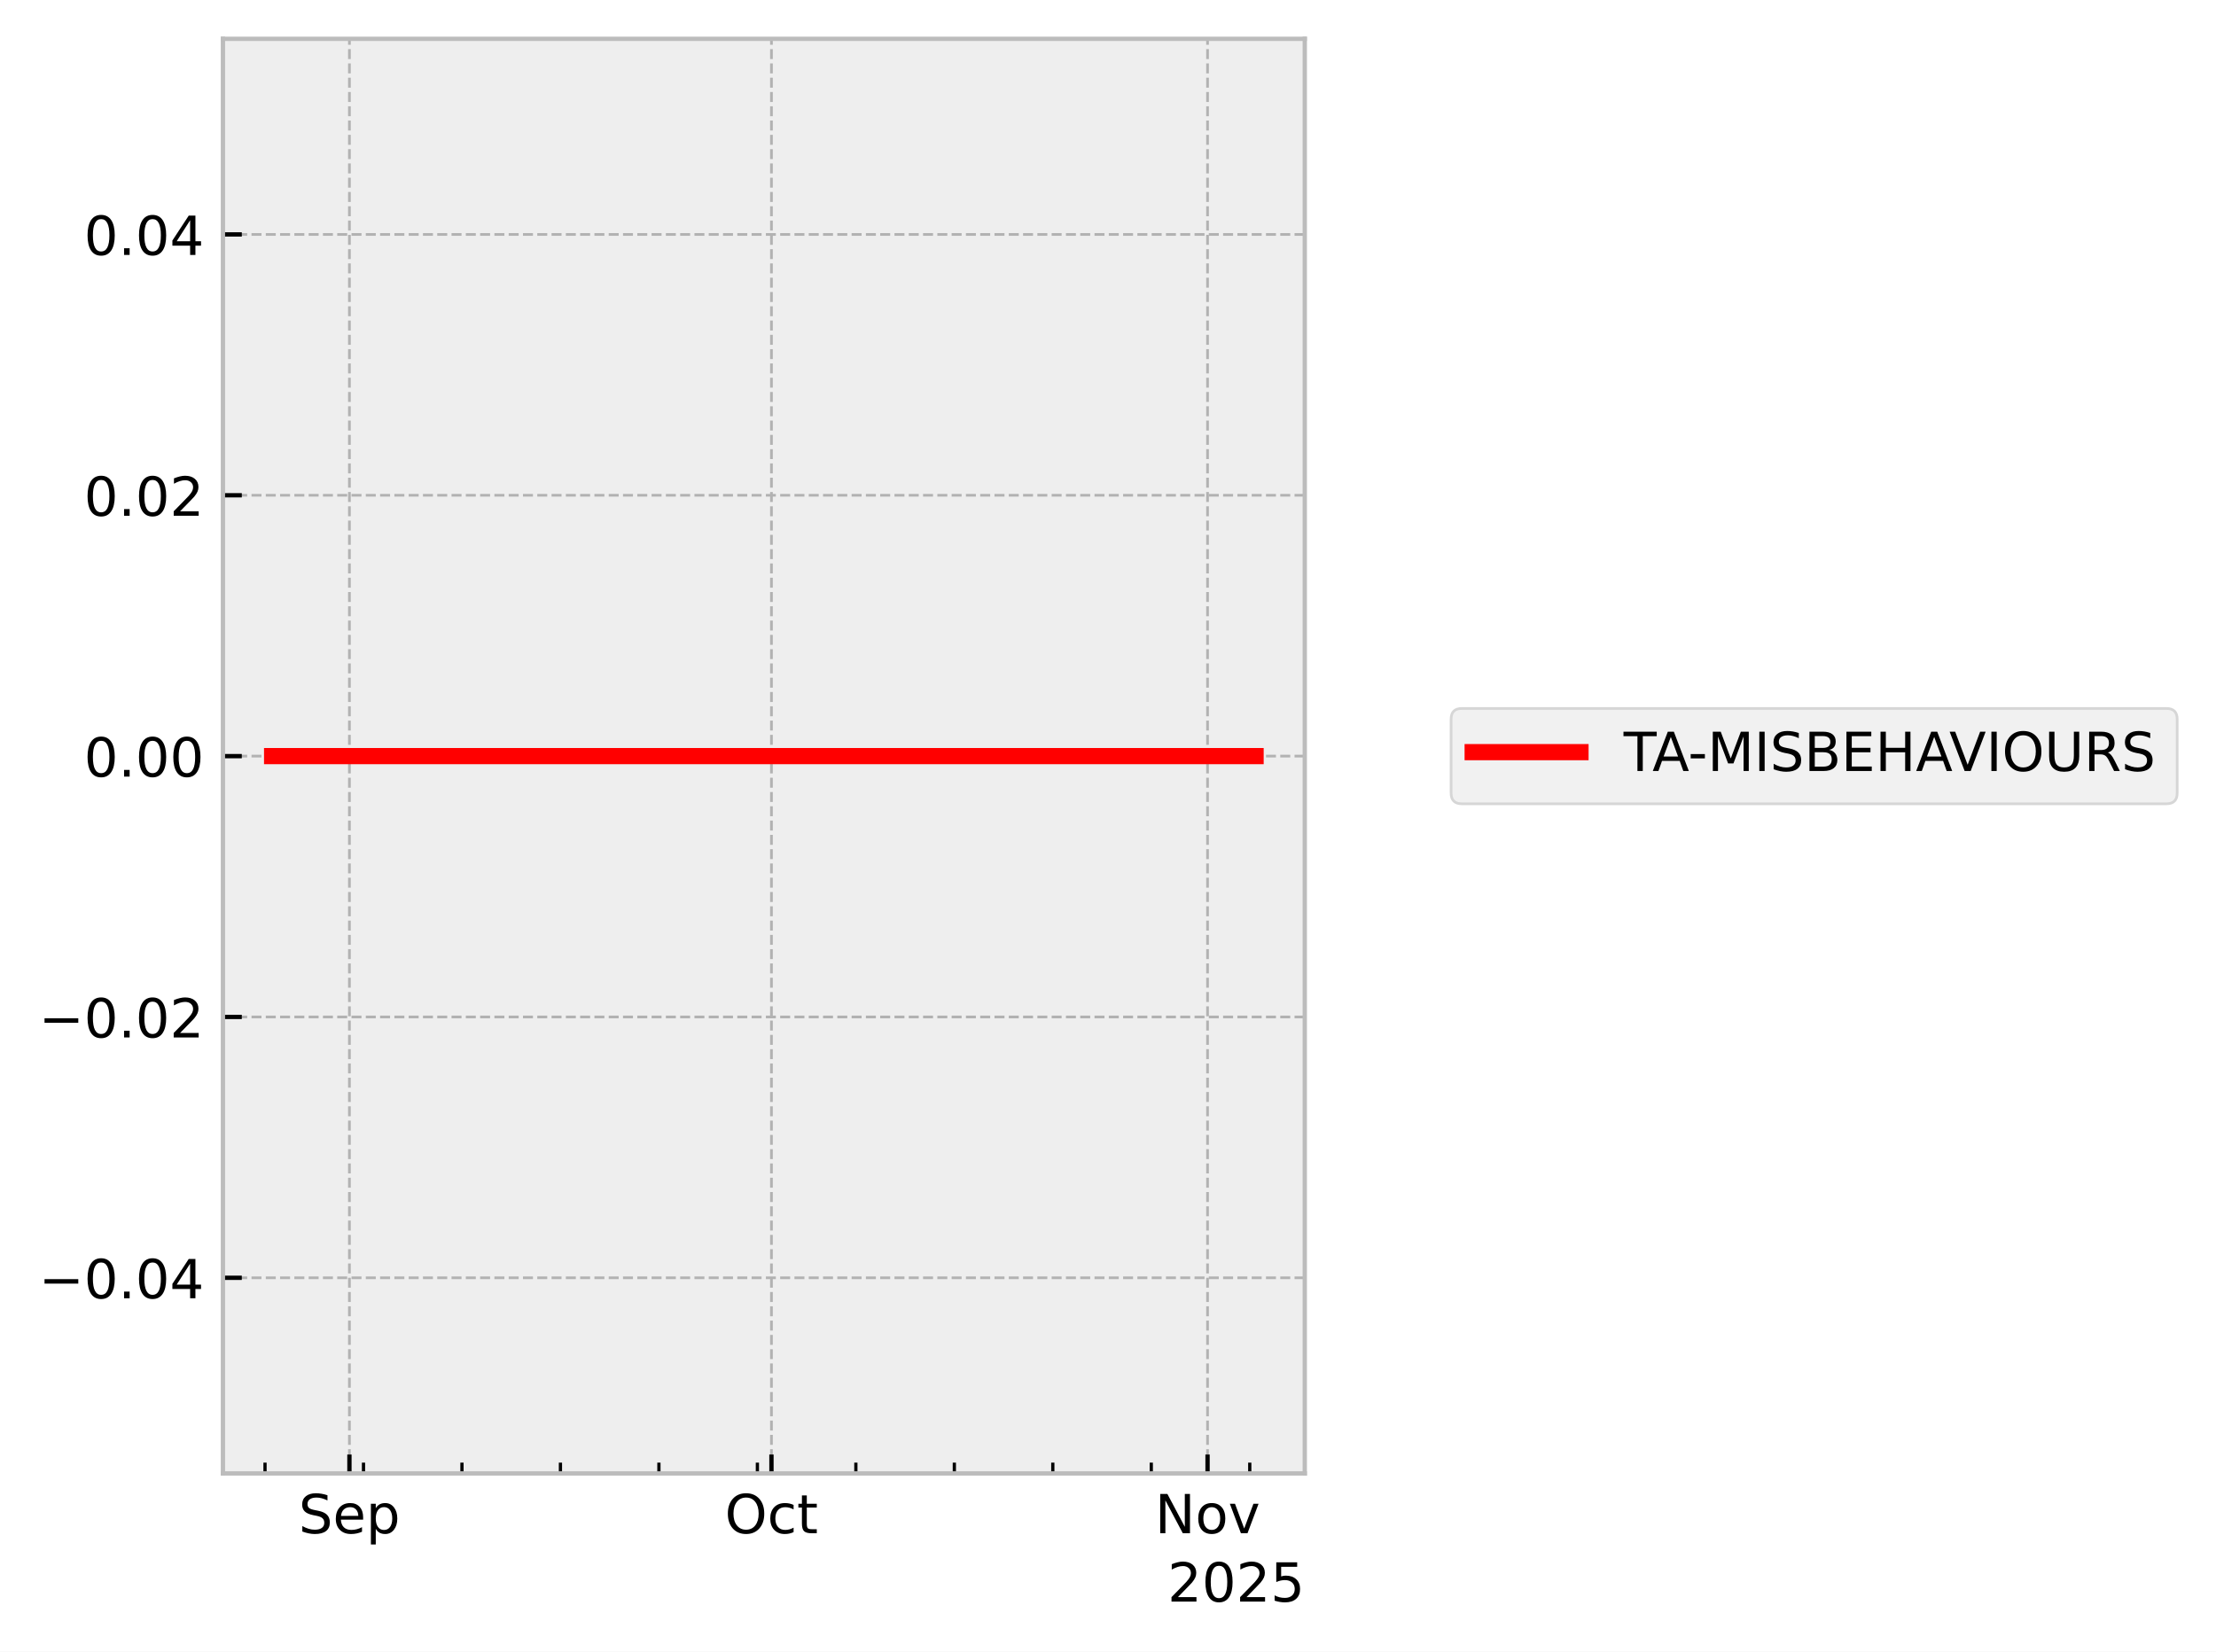
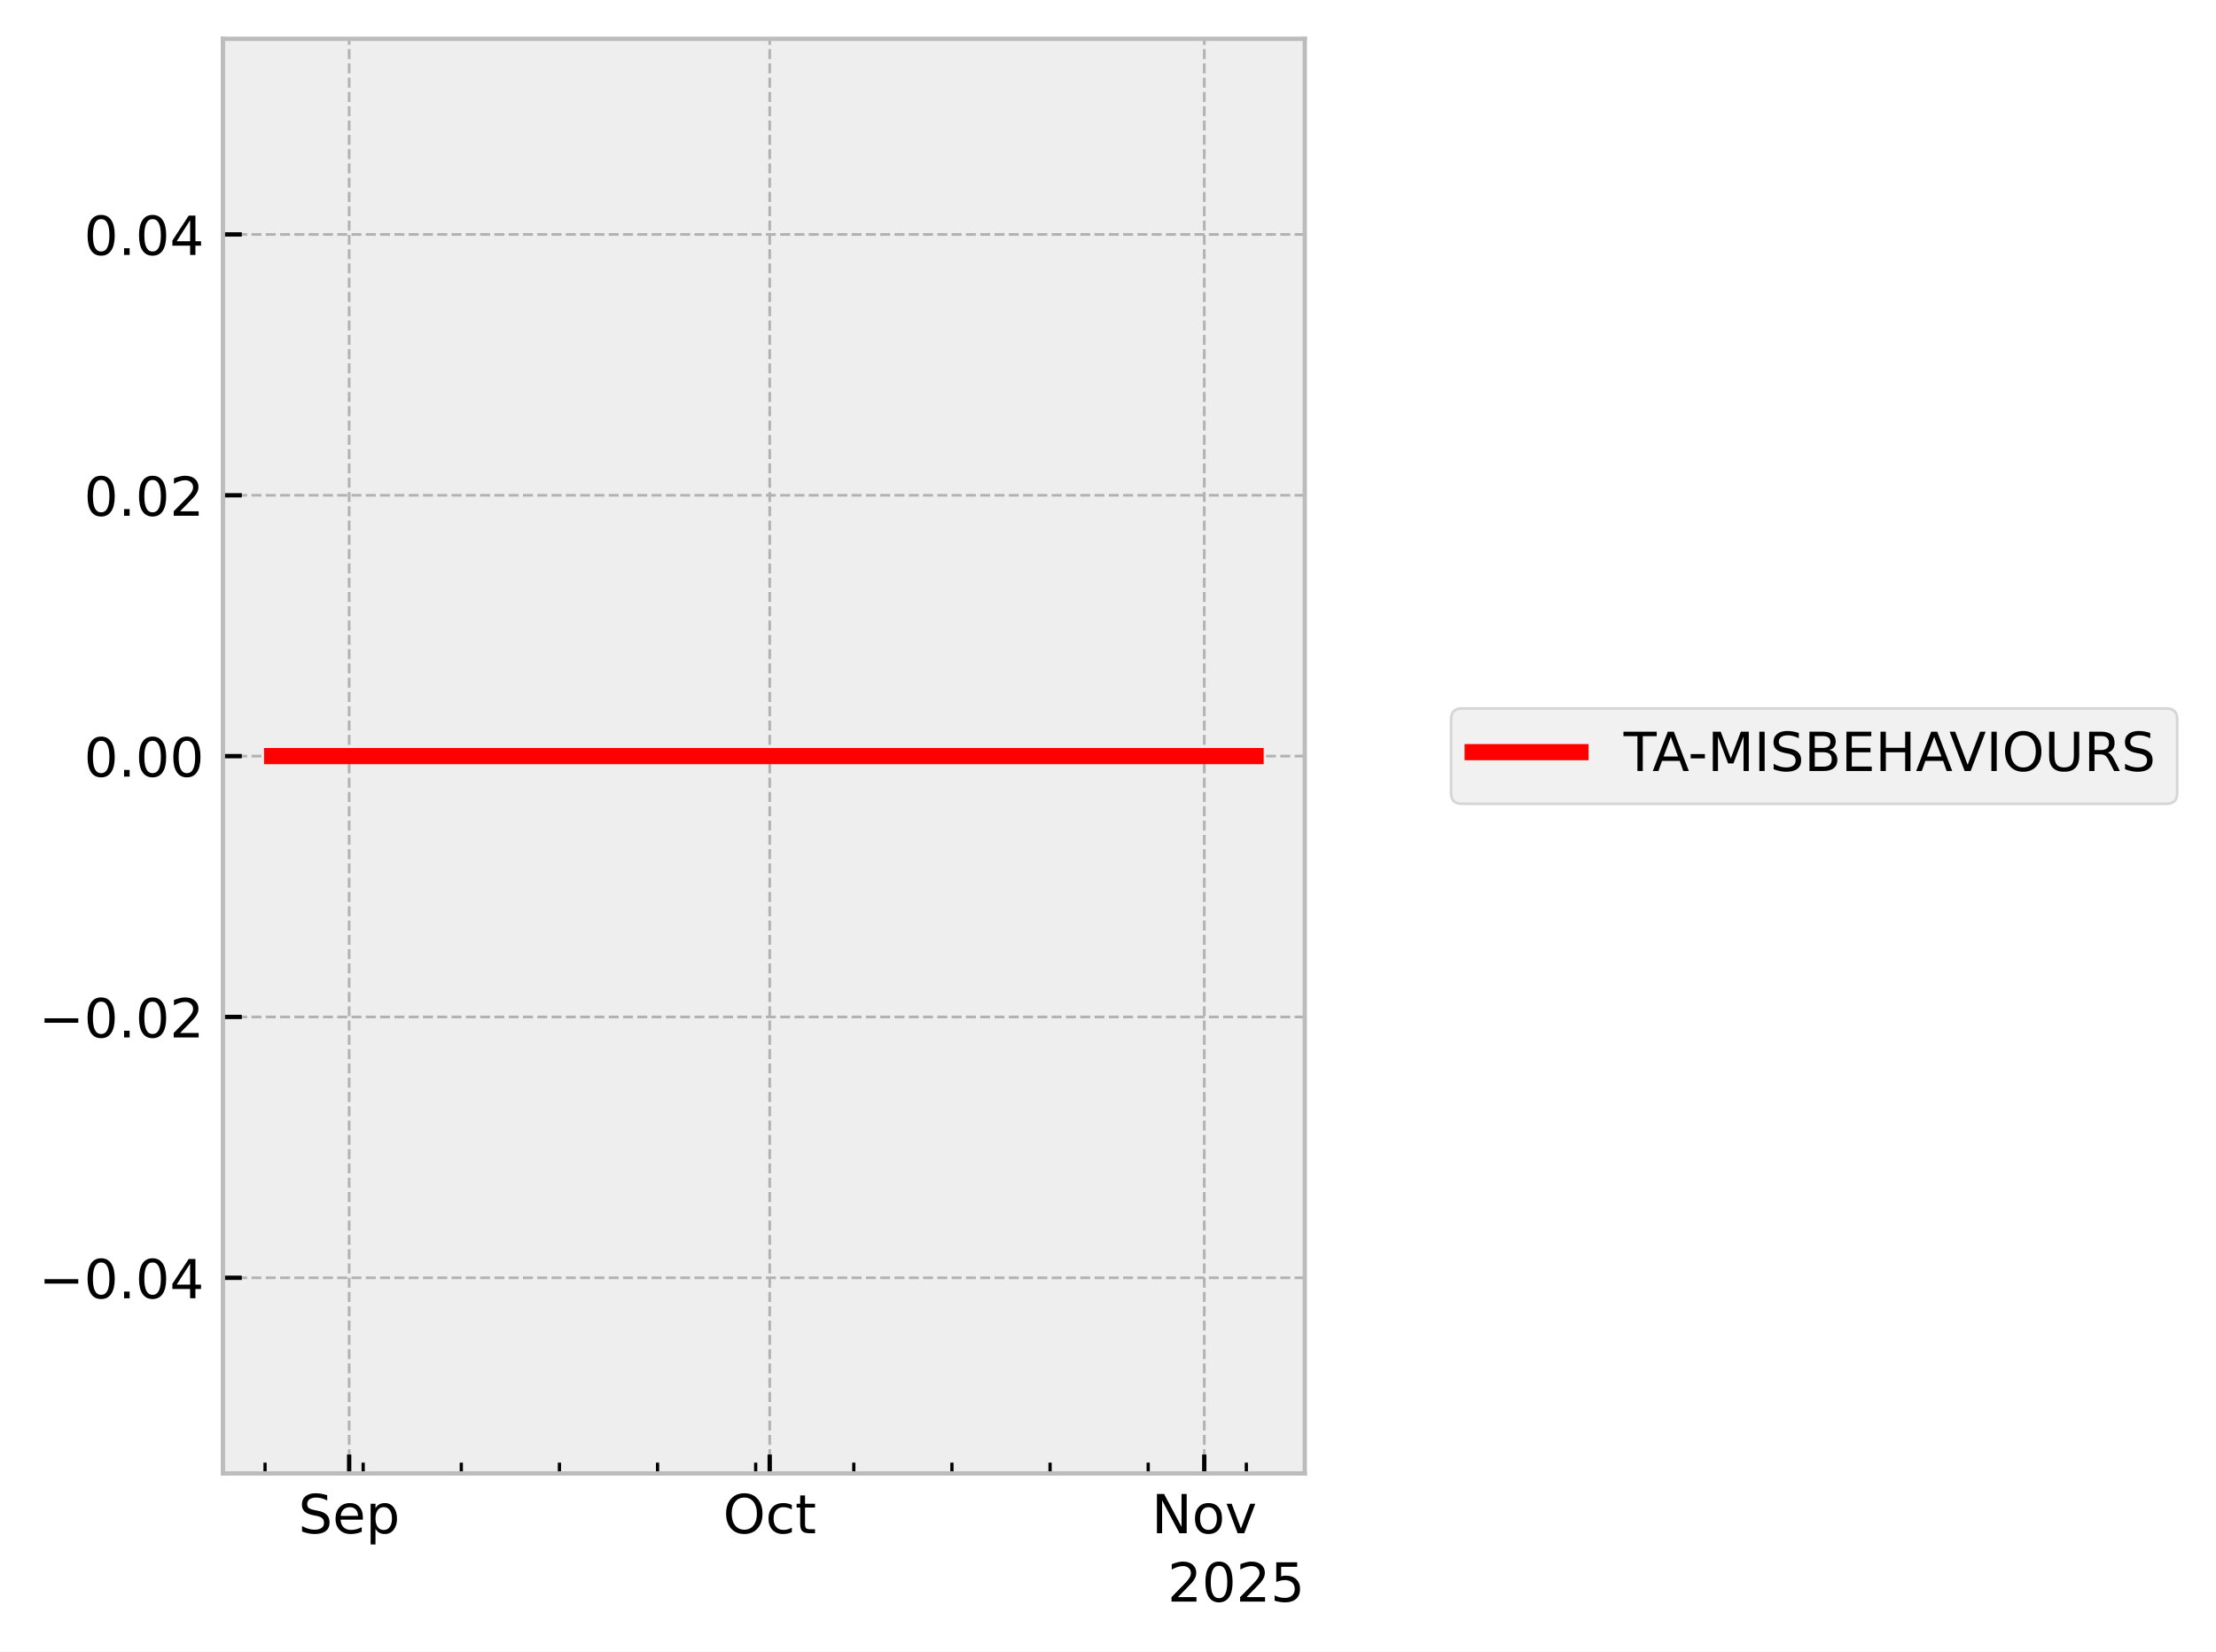
<svg xmlns="http://www.w3.org/2000/svg" xmlns:xlink="http://www.w3.org/1999/xlink" width="410.993pt" height="306.368pt" viewBox="0 0 410.993 306.368" version="1.1">
  <defs>
    <style type="text/css">*{stroke-linejoin: round; stroke-linecap: butt}</style>
  </defs>
  <g id="figure_1">
    <g id="patch_1">
      <path d="M 0 306.368  L 410.993 306.368  L 410.993 0  L 0 0  z " style="fill: #ffffff" />
    </g>
    <g id="axes_1">
      <g id="patch_2">
        <path d="M 41.345 273.312  L 241.991 273.312  L 241.991 7.2  L 41.345 7.2  z " style="fill: #eeeeee" />
      </g>
      <g id="matplotlib.axis_1">
        <g id="xtick_1">
          <g id="line2d_1">
-             <path d="M 64.807 273.312  L 64.807 7.2  " clip-path="url(#pe8abd00ea1)" style="fill: none; stroke-dasharray: 1.85,0.8; stroke-dashoffset: 0; stroke: #b2b2b2; stroke-width: 0.5" />
+             <path d="M 64.756 273.312  L 64.756 7.2  " clip-path="url(#pa9f5f412b8)" style="fill: none; stroke-dasharray: 1.85,0.8; stroke-dashoffset: 0; stroke: #b2b2b2; stroke-width: 0.5" />
          </g>
          <g id="line2d_2">
            <defs>
-               <path id="m81a3eee1fc" d="M 0 0  L 0 -3.5  " style="stroke: #000000; stroke-width: 0.8" />
-             </defs>
-             <g>
-               <use xlink:href="#m81a3eee1fc" x="64.807" y="273.312" style="stroke: #000000; stroke-width: 0.8" />
+               <path id="m3c69a80301" d="M 0 0  L 0 -3.5  " style="stroke: #000000; stroke-width: 0.8" />
+             </defs>
+             <g>
+               <use xlink:href="#m3c69a80301" x="64.756" y="273.312" style="stroke: #000000; stroke-width: 0.8" />
            </g>
          </g>
          <g id="text_1">
-             <g transform="translate(55.3818 284.4104) scale(0.1 -0.1)">
+             <g transform="translate(55.33144 284.4104) scale(0.1 -0.1)">
              <defs>
                <path id="DejaVuSans-53" d="M 3425 4513  L 3425 3897  Q 3066 4069 2747 4153  Q 2428 4238 2131 4238  Q 1616 4238 1336 4038  Q 1056 3838 1056 3469  Q 1056 3159 1242 3001  Q 1428 2844 1947 2747  L 2328 2669  Q 3034 2534 3370 2195  Q 3706 1856 3706 1288  Q 3706 609 3251 259  Q 2797 -91 1919 -91  Q 1588 -91 1214 -16  Q 841 59 441 206  L 441 856  Q 825 641 1194 531  Q 1563 422 1919 422  Q 2459 422 2753 634  Q 3047 847 3047 1241  Q 3047 1584 2836 1778  Q 2625 1972 2144 2069  L 1759 2144  Q 1053 2284 737 2584  Q 422 2884 422 3419  Q 422 4038 858 4394  Q 1294 4750 2059 4750  Q 2388 4750 2728 4690  Q 3069 4631 3425 4513  z " transform="scale(0.015625)" />
                <path id="DejaVuSans-65" d="M 3597 1894  L 3597 1613  L 953 1613  Q 991 1019 1311 708  Q 1631 397 2203 397  Q 2534 397 2845 478  Q 3156 559 3463 722  L 3463 178  Q 3153 47 2828 -22  Q 2503 -91 2169 -91  Q 1331 -91 842 396  Q 353 884 353 1716  Q 353 2575 817 3079  Q 1281 3584 2069 3584  Q 2775 3584 3186 3129  Q 3597 2675 3597 1894  z M 3022 2063  Q 3016 2534 2758 2815  Q 2500 3097 2075 3097  Q 1594 3097 1305 2825  Q 1016 2553 972 2059  L 3022 2063  z " transform="scale(0.015625)" />
                <path id="DejaVuSans-70" d="M 1159 525  L 1159 -1331  L 581 -1331  L 581 3500  L 1159 3500  L 1159 2969  Q 1341 3281 1617 3432  Q 1894 3584 2278 3584  Q 2916 3584 3314 3078  Q 3713 2572 3713 1747  Q 3713 922 3314 415  Q 2916 -91 2278 -91  Q 1894 -91 1617 61  Q 1341 213 1159 525  z M 3116 1747  Q 3116 2381 2855 2742  Q 2594 3103 2138 3103  Q 1681 3103 1420 2742  Q 1159 2381 1159 1747  Q 1159 1113 1420 752  Q 1681 391 2138 391  Q 2594 391 2855 752  Q 3116 1113 3116 1747  z " transform="scale(0.015625)" />
              </defs>
              <use xlink:href="#DejaVuSans-53" />
              <use xlink:href="#DejaVuSans-65" transform="translate(63.47656 0)" />
              <use xlink:href="#DejaVuSans-70" transform="translate(125 0)" />
            </g>
          </g>
        </g>
        <g id="xtick_2">
          <g id="line2d_3">
-             <path d="M 143.079 273.312  L 143.079 7.2  " clip-path="url(#pe8abd00ea1)" style="fill: none; stroke-dasharray: 1.85,0.8; stroke-dashoffset: 0; stroke: #b2b2b2; stroke-width: 0.5" />
+             <path d="M 142.754 273.312  L 142.754 7.2  " clip-path="url(#pa9f5f412b8)" style="fill: none; stroke-dasharray: 1.85,0.8; stroke-dashoffset: 0; stroke: #b2b2b2; stroke-width: 0.5" />
          </g>
          <g id="line2d_4">
            <g>
-               <use xlink:href="#m81a3eee1fc" x="143.079" y="273.312" style="stroke: #000000; stroke-width: 0.8" />
+               <use xlink:href="#m3c69a80301" x="142.754" y="273.312" style="stroke: #000000; stroke-width: 0.8" />
            </g>
          </g>
          <g id="text_2">
-             <g transform="translate(134.4337 284.4104) scale(0.1 -0.1)">
+             <g transform="translate(134.1085 284.4104) scale(0.1 -0.1)">
              <defs>
                <path id="DejaVuSans-4f" d="M 2522 4238  Q 1834 4238 1429 3725  Q 1025 3213 1025 2328  Q 1025 1447 1429 934  Q 1834 422 2522 422  Q 3209 422 3611 934  Q 4013 1447 4013 2328  Q 4013 3213 3611 3725  Q 3209 4238 2522 4238  z M 2522 4750  Q 3503 4750 4090 4092  Q 4678 3434 4678 2328  Q 4678 1225 4090 567  Q 3503 -91 2522 -91  Q 1538 -91 948 565  Q 359 1222 359 2328  Q 359 3434 948 4092  Q 1538 4750 2522 4750  z " transform="scale(0.015625)" />
                <path id="DejaVuSans-63" d="M 3122 3366  L 3122 2828  Q 2878 2963 2633 3030  Q 2388 3097 2138 3097  Q 1578 3097 1268 2742  Q 959 2388 959 1747  Q 959 1106 1268 751  Q 1578 397 2138 397  Q 2388 397 2633 464  Q 2878 531 3122 666  L 3122 134  Q 2881 22 2623 -34  Q 2366 -91 2075 -91  Q 1284 -91 818 406  Q 353 903 353 1747  Q 353 2603 823 3093  Q 1294 3584 2113 3584  Q 2378 3584 2631 3529  Q 2884 3475 3122 3366  z " transform="scale(0.015625)" />
                <path id="DejaVuSans-74" d="M 1172 4494  L 1172 3500  L 2356 3500  L 2356 3053  L 1172 3053  L 1172 1153  Q 1172 725 1289 603  Q 1406 481 1766 481  L 2356 481  L 2356 0  L 1766 0  Q 1100 0 847 248  Q 594 497 594 1153  L 594 3053  L 172 3053  L 172 3500  L 594 3500  L 594 4494  L 1172 4494  z " transform="scale(0.015625)" />
              </defs>
              <use xlink:href="#DejaVuSans-4f" />
              <use xlink:href="#DejaVuSans-63" transform="translate(78.71094 0)" />
              <use xlink:href="#DejaVuSans-74" transform="translate(133.6914 0)" />
            </g>
          </g>
        </g>
        <g id="xtick_3">
          <g id="line2d_5">
-             <path d="M 223.96 273.312  L 223.96 7.2  " clip-path="url(#pe8abd00ea1)" style="fill: none; stroke-dasharray: 1.85,0.8; stroke-dashoffset: 0; stroke: #b2b2b2; stroke-width: 0.5" />
+             <path d="M 223.351 273.312  L 223.351 7.2  " clip-path="url(#pa9f5f412b8)" style="fill: none; stroke-dasharray: 1.85,0.8; stroke-dashoffset: 0; stroke: #b2b2b2; stroke-width: 0.5" />
          </g>
          <g id="line2d_6">
            <g>
-               <use xlink:href="#m81a3eee1fc" x="223.96" y="273.312" style="stroke: #000000; stroke-width: 0.8" />
+               <use xlink:href="#m3c69a80301" x="223.351" y="273.312" style="stroke: #000000; stroke-width: 0.8" />
            </g>
          </g>
          <g id="text_3">
-             <g transform="translate(214.201 284.4104) scale(0.1 -0.1)">
+             <g transform="translate(213.5918 284.4104) scale(0.1 -0.1)">
              <defs>
                <path id="DejaVuSans-4e" d="M 628 4666  L 1478 4666  L 3547 763  L 3547 4666  L 4159 4666  L 4159 0  L 3309 0  L 1241 3903  L 1241 0  L 628 0  L 628 4666  z " transform="scale(0.015625)" />
                <path id="DejaVuSans-6f" d="M 1959 3097  Q 1497 3097 1228 2736  Q 959 2375 959 1747  Q 959 1119 1226 758  Q 1494 397 1959 397  Q 2419 397 2687 759  Q 2956 1122 2956 1747  Q 2956 2369 2687 2733  Q 2419 3097 1959 3097  z M 1959 3584  Q 2709 3584 3137 3096  Q 3566 2609 3566 1747  Q 3566 888 3137 398  Q 2709 -91 1959 -91  Q 1206 -91 779 398  Q 353 888 353 1747  Q 353 2609 779 3096  Q 1206 3584 1959 3584  z " transform="scale(0.015625)" />
                <path id="DejaVuSans-76" d="M 191 3500  L 800 3500  L 1894 563  L 2988 3500  L 3597 3500  L 2284 0  L 1503 0  L 191 3500  z " transform="scale(0.015625)" />
              </defs>
              <use xlink:href="#DejaVuSans-4e" />
              <use xlink:href="#DejaVuSans-6f" transform="translate(74.80469 0)" />
              <use xlink:href="#DejaVuSans-76" transform="translate(135.9863 0)" />
            </g>
          </g>
        </g>
        <g id="xtick_4">
          <g id="line2d_7">
            <defs>
-               <path id="m5d64ec7862" d="M 0 0  L 0 -2  " style="stroke: #000000; stroke-width: 0.6" />
-             </defs>
-             <g>
-               <use xlink:href="#m5d64ec7862" x="49.152" y="273.312" style="stroke: #000000; stroke-width: 0.6" />
+               <path id="maad4f4e51f" d="M 0 0  L 0 -2  " style="stroke: #000000; stroke-width: 0.6" />
+             </defs>
+             <g>
+               <use xlink:href="#maad4f4e51f" x="49.157" y="273.312" style="stroke: #000000; stroke-width: 0.6" />
            </g>
          </g>
        </g>
        <g id="xtick_5">
          <g id="line2d_8">
            <g>
-               <use xlink:href="#m5d64ec7862" x="67.416" y="273.312" style="stroke: #000000; stroke-width: 0.6" />
+               <use xlink:href="#maad4f4e51f" x="67.356" y="273.312" style="stroke: #000000; stroke-width: 0.6" />
            </g>
          </g>
        </g>
        <g id="xtick_6">
          <g id="line2d_9">
            <g>
-               <use xlink:href="#m5d64ec7862" x="85.679" y="273.312" style="stroke: #000000; stroke-width: 0.6" />
+               <use xlink:href="#maad4f4e51f" x="85.556" y="273.312" style="stroke: #000000; stroke-width: 0.6" />
            </g>
          </g>
        </g>
        <g id="xtick_7">
          <g id="line2d_10">
            <g>
-               <use xlink:href="#m5d64ec7862" x="103.943" y="273.312" style="stroke: #000000; stroke-width: 0.6" />
+               <use xlink:href="#maad4f4e51f" x="103.755" y="273.312" style="stroke: #000000; stroke-width: 0.6" />
            </g>
          </g>
        </g>
        <g id="xtick_8">
          <g id="line2d_11">
            <g>
-               <use xlink:href="#m5d64ec7862" x="122.206" y="273.312" style="stroke: #000000; stroke-width: 0.6" />
+               <use xlink:href="#maad4f4e51f" x="121.955" y="273.312" style="stroke: #000000; stroke-width: 0.6" />
            </g>
          </g>
        </g>
        <g id="xtick_9">
          <g id="line2d_12">
            <g>
-               <use xlink:href="#m5d64ec7862" x="140.47" y="273.312" style="stroke: #000000; stroke-width: 0.6" />
+               <use xlink:href="#maad4f4e51f" x="140.154" y="273.312" style="stroke: #000000; stroke-width: 0.6" />
            </g>
          </g>
        </g>
        <g id="xtick_10">
          <g id="line2d_13">
            <g>
-               <use xlink:href="#m5d64ec7862" x="158.733" y="273.312" style="stroke: #000000; stroke-width: 0.6" />
+               <use xlink:href="#maad4f4e51f" x="158.353" y="273.312" style="stroke: #000000; stroke-width: 0.6" />
            </g>
          </g>
        </g>
        <g id="xtick_11">
          <g id="line2d_14">
            <g>
-               <use xlink:href="#m5d64ec7862" x="176.997" y="273.312" style="stroke: #000000; stroke-width: 0.6" />
+               <use xlink:href="#maad4f4e51f" x="176.553" y="273.312" style="stroke: #000000; stroke-width: 0.6" />
            </g>
          </g>
        </g>
        <g id="xtick_12">
          <g id="line2d_15">
            <g>
-               <use xlink:href="#m5d64ec7862" x="195.261" y="273.312" style="stroke: #000000; stroke-width: 0.6" />
+               <use xlink:href="#maad4f4e51f" x="194.752" y="273.312" style="stroke: #000000; stroke-width: 0.6" />
            </g>
          </g>
        </g>
        <g id="xtick_13">
          <g id="line2d_16">
            <g>
-               <use xlink:href="#m5d64ec7862" x="213.524" y="273.312" style="stroke: #000000; stroke-width: 0.6" />
+               <use xlink:href="#maad4f4e51f" x="212.951" y="273.312" style="stroke: #000000; stroke-width: 0.6" />
            </g>
          </g>
        </g>
        <g id="xtick_14">
          <g id="line2d_17">
            <g>
-               <use xlink:href="#m5d64ec7862" x="231.788" y="273.312" style="stroke: #000000; stroke-width: 0.6" />
+               <use xlink:href="#maad4f4e51f" x="231.151" y="273.312" style="stroke: #000000; stroke-width: 0.6" />
            </g>
          </g>
        </g>
        <g id="text_4">
          <g transform="translate(216.5412 297.0886) scale(0.1 -0.1)">
            <defs>
              <path id="DejaVuSans-32" d="M 1228 531  L 3431 531  L 3431 0  L 469 0  L 469 531  Q 828 903 1448 1529  Q 2069 2156 2228 2338  Q 2531 2678 2651 2914  Q 2772 3150 2772 3378  Q 2772 3750 2511 3984  Q 2250 4219 1831 4219  Q 1534 4219 1204 4116  Q 875 4013 500 3803  L 500 4441  Q 881 4594 1212 4672  Q 1544 4750 1819 4750  Q 2544 4750 2975 4387  Q 3406 4025 3406 3419  Q 3406 3131 3298 2873  Q 3191 2616 2906 2266  Q 2828 2175 2409 1742  Q 1991 1309 1228 531  z " transform="scale(0.015625)" />
              <path id="DejaVuSans-30" d="M 2034 4250  Q 1547 4250 1301 3770  Q 1056 3291 1056 2328  Q 1056 1369 1301 889  Q 1547 409 2034 409  Q 2525 409 2770 889  Q 3016 1369 3016 2328  Q 3016 3291 2770 3770  Q 2525 4250 2034 4250  z M 2034 4750  Q 2819 4750 3233 4129  Q 3647 3509 3647 2328  Q 3647 1150 3233 529  Q 2819 -91 2034 -91  Q 1250 -91 836 529  Q 422 1150 422 2328  Q 422 3509 836 4129  Q 1250 4750 2034 4750  z " transform="scale(0.015625)" />
              <path id="DejaVuSans-35" d="M 691 4666  L 3169 4666  L 3169 4134  L 1269 4134  L 1269 2991  Q 1406 3038 1543 3061  Q 1681 3084 1819 3084  Q 2600 3084 3056 2656  Q 3513 2228 3513 1497  Q 3513 744 3044 326  Q 2575 -91 1722 -91  Q 1428 -91 1123 -41  Q 819 9 494 109  L 494 744  Q 775 591 1075 516  Q 1375 441 1709 441  Q 2250 441 2565 725  Q 2881 1009 2881 1497  Q 2881 1984 2565 2268  Q 2250 2553 1709 2553  Q 1456 2553 1204 2497  Q 953 2441 691 2322  L 691 4666  z " transform="scale(0.015625)" />
            </defs>
            <use xlink:href="#DejaVuSans-32" />
            <use xlink:href="#DejaVuSans-30" transform="translate(63.62305 0)" />
            <use xlink:href="#DejaVuSans-32" transform="translate(127.2461 0)" />
            <use xlink:href="#DejaVuSans-35" transform="translate(190.8691 0)" />
          </g>
        </g>
      </g>
      <g id="matplotlib.axis_2">
        <g id="ytick_1">
          <g id="line2d_18">
-             <path d="M 41.345 237.024  L 241.991 237.024  " clip-path="url(#pe8abd00ea1)" style="fill: none; stroke-dasharray: 1.85,0.8; stroke-dashoffset: 0; stroke: #b2b2b2; stroke-width: 0.5" />
+             <path d="M 41.345 237.024  L 241.991 237.024  " clip-path="url(#pa9f5f412b8)" style="fill: none; stroke-dasharray: 1.85,0.8; stroke-dashoffset: 0; stroke: #b2b2b2; stroke-width: 0.5" />
          </g>
          <g id="line2d_19">
            <defs>
-               <path id="m7974b10080" d="M 0 0  L 3.5 0  " style="stroke: #000000; stroke-width: 0.8" />
-             </defs>
-             <g>
-               <use xlink:href="#m7974b10080" x="41.345" y="237.024" style="stroke: #000000; stroke-width: 0.8" />
+               <path id="m8f6f4e7c31" d="M 0 0  L 3.5 0  " style="stroke: #000000; stroke-width: 0.8" />
+             </defs>
+             <g>
+               <use xlink:href="#m8f6f4e7c31" x="41.345" y="237.024" style="stroke: #000000; stroke-width: 0.8" />
            </g>
          </g>
          <g id="text_5">
            <g transform="translate(7.2 240.8232) scale(0.1 -0.1)">
              <defs>
                <path id="DejaVuSans-2212" d="M 678 2272  L 4684 2272  L 4684 1741  L 678 1741  L 678 2272  z " transform="scale(0.015625)" />
                <path id="DejaVuSans-2e" d="M 684 794  L 1344 794  L 1344 0  L 684 0  L 684 794  z " transform="scale(0.015625)" />
                <path id="DejaVuSans-34" d="M 2419 4116  L 825 1625  L 2419 1625  L 2419 4116  z M 2253 4666  L 3047 4666  L 3047 1625  L 3713 1625  L 3713 1100  L 3047 1100  L 3047 0  L 2419 0  L 2419 1100  L 313 1100  L 313 1709  L 2253 4666  z " transform="scale(0.015625)" />
              </defs>
              <use xlink:href="#DejaVuSans-2212" />
              <use xlink:href="#DejaVuSans-30" transform="translate(83.78906 0)" />
              <use xlink:href="#DejaVuSans-2e" transform="translate(147.4121 0)" />
              <use xlink:href="#DejaVuSans-30" transform="translate(179.1992 0)" />
              <use xlink:href="#DejaVuSans-34" transform="translate(242.8223 0)" />
            </g>
          </g>
        </g>
        <g id="ytick_2">
          <g id="line2d_20">
-             <path d="M 41.345 188.64  L 241.991 188.64  " clip-path="url(#pe8abd00ea1)" style="fill: none; stroke-dasharray: 1.85,0.8; stroke-dashoffset: 0; stroke: #b2b2b2; stroke-width: 0.5" />
+             <path d="M 41.345 188.64  L 241.991 188.64  " clip-path="url(#pa9f5f412b8)" style="fill: none; stroke-dasharray: 1.85,0.8; stroke-dashoffset: 0; stroke: #b2b2b2; stroke-width: 0.5" />
          </g>
          <g id="line2d_21">
            <g>
-               <use xlink:href="#m7974b10080" x="41.345" y="188.64" style="stroke: #000000; stroke-width: 0.8" />
+               <use xlink:href="#m8f6f4e7c31" x="41.345" y="188.64" style="stroke: #000000; stroke-width: 0.8" />
            </g>
          </g>
          <g id="text_6">
            <g transform="translate(7.2 192.4392) scale(0.1 -0.1)">
              <use xlink:href="#DejaVuSans-2212" />
              <use xlink:href="#DejaVuSans-30" transform="translate(83.78906 0)" />
              <use xlink:href="#DejaVuSans-2e" transform="translate(147.4121 0)" />
              <use xlink:href="#DejaVuSans-30" transform="translate(179.1992 0)" />
              <use xlink:href="#DejaVuSans-32" transform="translate(242.8223 0)" />
            </g>
          </g>
        </g>
        <g id="ytick_3">
          <g id="line2d_22">
-             <path d="M 41.345 140.256  L 241.991 140.256  " clip-path="url(#pe8abd00ea1)" style="fill: none; stroke-dasharray: 1.85,0.8; stroke-dashoffset: 0; stroke: #b2b2b2; stroke-width: 0.5" />
+             <path d="M 41.345 140.256  L 241.991 140.256  " clip-path="url(#pa9f5f412b8)" style="fill: none; stroke-dasharray: 1.85,0.8; stroke-dashoffset: 0; stroke: #b2b2b2; stroke-width: 0.5" />
          </g>
          <g id="line2d_23">
            <g>
-               <use xlink:href="#m7974b10080" x="41.345" y="140.256" style="stroke: #000000; stroke-width: 0.8" />
+               <use xlink:href="#m8f6f4e7c31" x="41.345" y="140.256" style="stroke: #000000; stroke-width: 0.8" />
            </g>
          </g>
          <g id="text_7">
            <g transform="translate(15.57969 144.0552) scale(0.1 -0.1)">
              <use xlink:href="#DejaVuSans-30" />
              <use xlink:href="#DejaVuSans-2e" transform="translate(63.62305 0)" />
              <use xlink:href="#DejaVuSans-30" transform="translate(95.41016 0)" />
              <use xlink:href="#DejaVuSans-30" transform="translate(159.0332 0)" />
            </g>
          </g>
        </g>
        <g id="ytick_4">
          <g id="line2d_24">
-             <path d="M 41.345 91.872  L 241.991 91.872  " clip-path="url(#pe8abd00ea1)" style="fill: none; stroke-dasharray: 1.85,0.8; stroke-dashoffset: 0; stroke: #b2b2b2; stroke-width: 0.5" />
+             <path d="M 41.345 91.872  L 241.991 91.872  " clip-path="url(#pa9f5f412b8)" style="fill: none; stroke-dasharray: 1.85,0.8; stroke-dashoffset: 0; stroke: #b2b2b2; stroke-width: 0.5" />
          </g>
          <g id="line2d_25">
            <g>
-               <use xlink:href="#m7974b10080" x="41.345" y="91.872" style="stroke: #000000; stroke-width: 0.8" />
+               <use xlink:href="#m8f6f4e7c31" x="41.345" y="91.872" style="stroke: #000000; stroke-width: 0.8" />
            </g>
          </g>
          <g id="text_8">
            <g transform="translate(15.57969 95.67122) scale(0.1 -0.1)">
              <use xlink:href="#DejaVuSans-30" />
              <use xlink:href="#DejaVuSans-2e" transform="translate(63.62305 0)" />
              <use xlink:href="#DejaVuSans-30" transform="translate(95.41016 0)" />
              <use xlink:href="#DejaVuSans-32" transform="translate(159.0332 0)" />
            </g>
          </g>
        </g>
        <g id="ytick_5">
          <g id="line2d_26">
-             <path d="M 41.345 43.488  L 241.991 43.488  " clip-path="url(#pe8abd00ea1)" style="fill: none; stroke-dasharray: 1.85,0.8; stroke-dashoffset: 0; stroke: #b2b2b2; stroke-width: 0.5" />
+             <path d="M 41.345 43.488  L 241.991 43.488  " clip-path="url(#pa9f5f412b8)" style="fill: none; stroke-dasharray: 1.85,0.8; stroke-dashoffset: 0; stroke: #b2b2b2; stroke-width: 0.5" />
          </g>
          <g id="line2d_27">
            <g>
-               <use xlink:href="#m7974b10080" x="41.345" y="43.488" style="stroke: #000000; stroke-width: 0.8" />
+               <use xlink:href="#m8f6f4e7c31" x="41.345" y="43.488" style="stroke: #000000; stroke-width: 0.8" />
            </g>
          </g>
          <g id="text_9">
            <g transform="translate(15.57969 47.28722) scale(0.1 -0.1)">
              <use xlink:href="#DejaVuSans-30" />
              <use xlink:href="#DejaVuSans-2e" transform="translate(63.62305 0)" />
              <use xlink:href="#DejaVuSans-30" transform="translate(95.41016 0)" />
              <use xlink:href="#DejaVuSans-34" transform="translate(159.0332 0)" />
            </g>
          </g>
        </g>
      </g>
      <g id="line2d_28">
-         <path d="M 50.466 140.256  L 50.853 140.256  L 52.901 140.256  L 53.217 140.256  L 53.321 140.256  L 53.546 140.256  L 56.273 140.256  L 58.695 140.256  L 232.871 140.256  " clip-path="url(#pe8abd00ea1)" style="fill: none; stroke: #ff0000; stroke-width: 3; stroke-linecap: square" />
+         <path d="M 50.466 140.256  L 50.852 140.256  L 52.893 140.256  L 53.207 140.256  L 53.311 140.256  L 53.535 140.256  L 56.253 140.256  L 58.667 140.256  L 232.871 140.256  " clip-path="url(#pa9f5f412b8)" style="fill: none; stroke: #ff0000; stroke-width: 3; stroke-linecap: square" />
      </g>
      <g id="patch_3">
        <path d="M 41.345 273.312  L 41.345 7.2  " style="fill: none; stroke: #bcbcbc; stroke-width: 0.8; stroke-linejoin: miter; stroke-linecap: square" />
      </g>
      <g id="patch_4">
        <path d="M 241.991 273.312  L 241.991 7.2  " style="fill: none; stroke: #bcbcbc; stroke-width: 0.8; stroke-linejoin: miter; stroke-linecap: square" />
      </g>
      <g id="patch_5">
        <path d="M 41.345 273.312  L 241.991 273.312  " style="fill: none; stroke: #bcbcbc; stroke-width: 0.8; stroke-linejoin: miter; stroke-linecap: square" />
      </g>
      <g id="patch_6">
        <path d="M 41.345 7.2  L 241.991 7.2  " style="fill: none; stroke: #bcbcbc; stroke-width: 0.8; stroke-linejoin: miter; stroke-linecap: square" />
      </g>
    </g>
    <g id="axes_2">
      <g id="legend_1">
        <g id="patch_7">
          <path d="M 271.129 149.095  L 401.793 149.095  Q 403.793 149.095 403.793 147.095  L 403.793 133.417  Q 403.793 131.417 401.793 131.417  L 271.129 131.417  Q 269.129 131.417 269.129 133.417  L 269.129 147.095  Q 269.129 149.095 271.129 149.095  z " style="fill: #eeeeee; opacity: 0.8; stroke: #cccccc; stroke-width: 0.5; stroke-linejoin: miter" />
        </g>
        <g id="line2d_29">
          <path d="M 273.129 139.515  L 283.129 139.515  L 293.129 139.515  " style="fill: none; stroke: #ff0000; stroke-width: 3; stroke-linecap: square" />
        </g>
        <g id="text_10">
          <g transform="translate(301.129 143.0154) scale(0.1 -0.1)">
            <defs>
              <path id="DejaVuSans-54" d="M -19 4666  L 3928 4666  L 3928 4134  L 2272 4134  L 2272 0  L 1638 0  L 1638 4134  L -19 4134  L -19 4666  z " transform="scale(0.015625)" />
              <path id="DejaVuSans-41" d="M 2188 4044  L 1331 1722  L 3047 1722  L 2188 4044  z M 1831 4666  L 2547 4666  L 4325 0  L 3669 0  L 3244 1197  L 1141 1197  L 716 0  L 50 0  L 1831 4666  z " transform="scale(0.015625)" />
              <path id="DejaVuSans-2d" d="M 313 2009  L 1997 2009  L 1997 1497  L 313 1497  L 313 2009  z " transform="scale(0.015625)" />
              <path id="DejaVuSans-4d" d="M 628 4666  L 1569 4666  L 2759 1491  L 3956 4666  L 4897 4666  L 4897 0  L 4281 0  L 4281 4097  L 3078 897  L 2444 897  L 1241 4097  L 1241 0  L 628 0  L 628 4666  z " transform="scale(0.015625)" />
              <path id="DejaVuSans-49" d="M 628 4666  L 1259 4666  L 1259 0  L 628 0  L 628 4666  z " transform="scale(0.015625)" />
              <path id="DejaVuSans-42" d="M 1259 2228  L 1259 519  L 2272 519  Q 2781 519 3026 730  Q 3272 941 3272 1375  Q 3272 1813 3026 2020  Q 2781 2228 2272 2228  L 1259 2228  z M 1259 4147  L 1259 2741  L 2194 2741  Q 2656 2741 2882 2914  Q 3109 3088 3109 3444  Q 3109 3797 2882 3972  Q 2656 4147 2194 4147  L 1259 4147  z M 628 4666  L 2241 4666  Q 2963 4666 3353 4366  Q 3744 4066 3744 3513  Q 3744 3084 3544 2831  Q 3344 2578 2956 2516  Q 3422 2416 3680 2098  Q 3938 1781 3938 1306  Q 3938 681 3513 340  Q 3088 0 2303 0  L 628 0  L 628 4666  z " transform="scale(0.015625)" />
              <path id="DejaVuSans-45" d="M 628 4666  L 3578 4666  L 3578 4134  L 1259 4134  L 1259 2753  L 3481 2753  L 3481 2222  L 1259 2222  L 1259 531  L 3634 531  L 3634 0  L 628 0  L 628 4666  z " transform="scale(0.015625)" />
              <path id="DejaVuSans-48" d="M 628 4666  L 1259 4666  L 1259 2753  L 3553 2753  L 3553 4666  L 4184 4666  L 4184 0  L 3553 0  L 3553 2222  L 1259 2222  L 1259 0  L 628 0  L 628 4666  z " transform="scale(0.015625)" />
              <path id="DejaVuSans-56" d="M 1831 0  L 50 4666  L 709 4666  L 2188 738  L 3669 4666  L 4325 4666  L 2547 0  L 1831 0  z " transform="scale(0.015625)" />
              <path id="DejaVuSans-55" d="M 556 4666  L 1191 4666  L 1191 1831  Q 1191 1081 1462 751  Q 1734 422 2344 422  Q 2950 422 3222 751  Q 3494 1081 3494 1831  L 3494 4666  L 4128 4666  L 4128 1753  Q 4128 841 3676 375  Q 3225 -91 2344 -91  Q 1459 -91 1007 375  Q 556 841 556 1753  L 556 4666  z " transform="scale(0.015625)" />
              <path id="DejaVuSans-52" d="M 2841 2188  Q 3044 2119 3236 1894  Q 3428 1669 3622 1275  L 4263 0  L 3584 0  L 2988 1197  Q 2756 1666 2539 1819  Q 2322 1972 1947 1972  L 1259 1972  L 1259 0  L 628 0  L 628 4666  L 2053 4666  Q 2853 4666 3247 4331  Q 3641 3997 3641 3322  Q 3641 2881 3436 2590  Q 3231 2300 2841 2188  z M 1259 4147  L 1259 2491  L 2053 2491  Q 2509 2491 2742 2702  Q 2975 2913 2975 3322  Q 2975 3731 2742 3939  Q 2509 4147 2053 4147  L 1259 4147  z " transform="scale(0.015625)" />
            </defs>
            <use xlink:href="#DejaVuSans-54" />
            <use xlink:href="#DejaVuSans-41" transform="translate(53.33398 0)" />
            <use xlink:href="#DejaVuSans-2d" transform="translate(119.4922 0)" />
            <use xlink:href="#DejaVuSans-4d" transform="translate(155.5762 0)" />
            <use xlink:href="#DejaVuSans-49" transform="translate(241.8555 0)" />
            <use xlink:href="#DejaVuSans-53" transform="translate(271.3477 0)" />
            <use xlink:href="#DejaVuSans-42" transform="translate(334.8242 0)" />
            <use xlink:href="#DejaVuSans-45" transform="translate(403.4277 0)" />
            <use xlink:href="#DejaVuSans-48" transform="translate(466.6113 0)" />
            <use xlink:href="#DejaVuSans-41" transform="translate(541.8066 0)" />
            <use xlink:href="#DejaVuSans-56" transform="translate(603.8398 0)" />
            <use xlink:href="#DejaVuSans-49" transform="translate(672.248 0)" />
            <use xlink:href="#DejaVuSans-4f" transform="translate(701.7402 0)" />
            <use xlink:href="#DejaVuSans-55" transform="translate(780.4512 0)" />
            <use xlink:href="#DejaVuSans-52" transform="translate(853.6445 0)" />
            <use xlink:href="#DejaVuSans-53" transform="translate(923.127 0)" />
          </g>
        </g>
      </g>
    </g>
  </g>
  <defs>
-     <clipPath id="pe8abd00ea1">
+     <clipPath id="pa9f5f412b8">
      <rect x="41.345" y="7.2" width="200.646" height="266.112" />
    </clipPath>
  </defs>
</svg>
